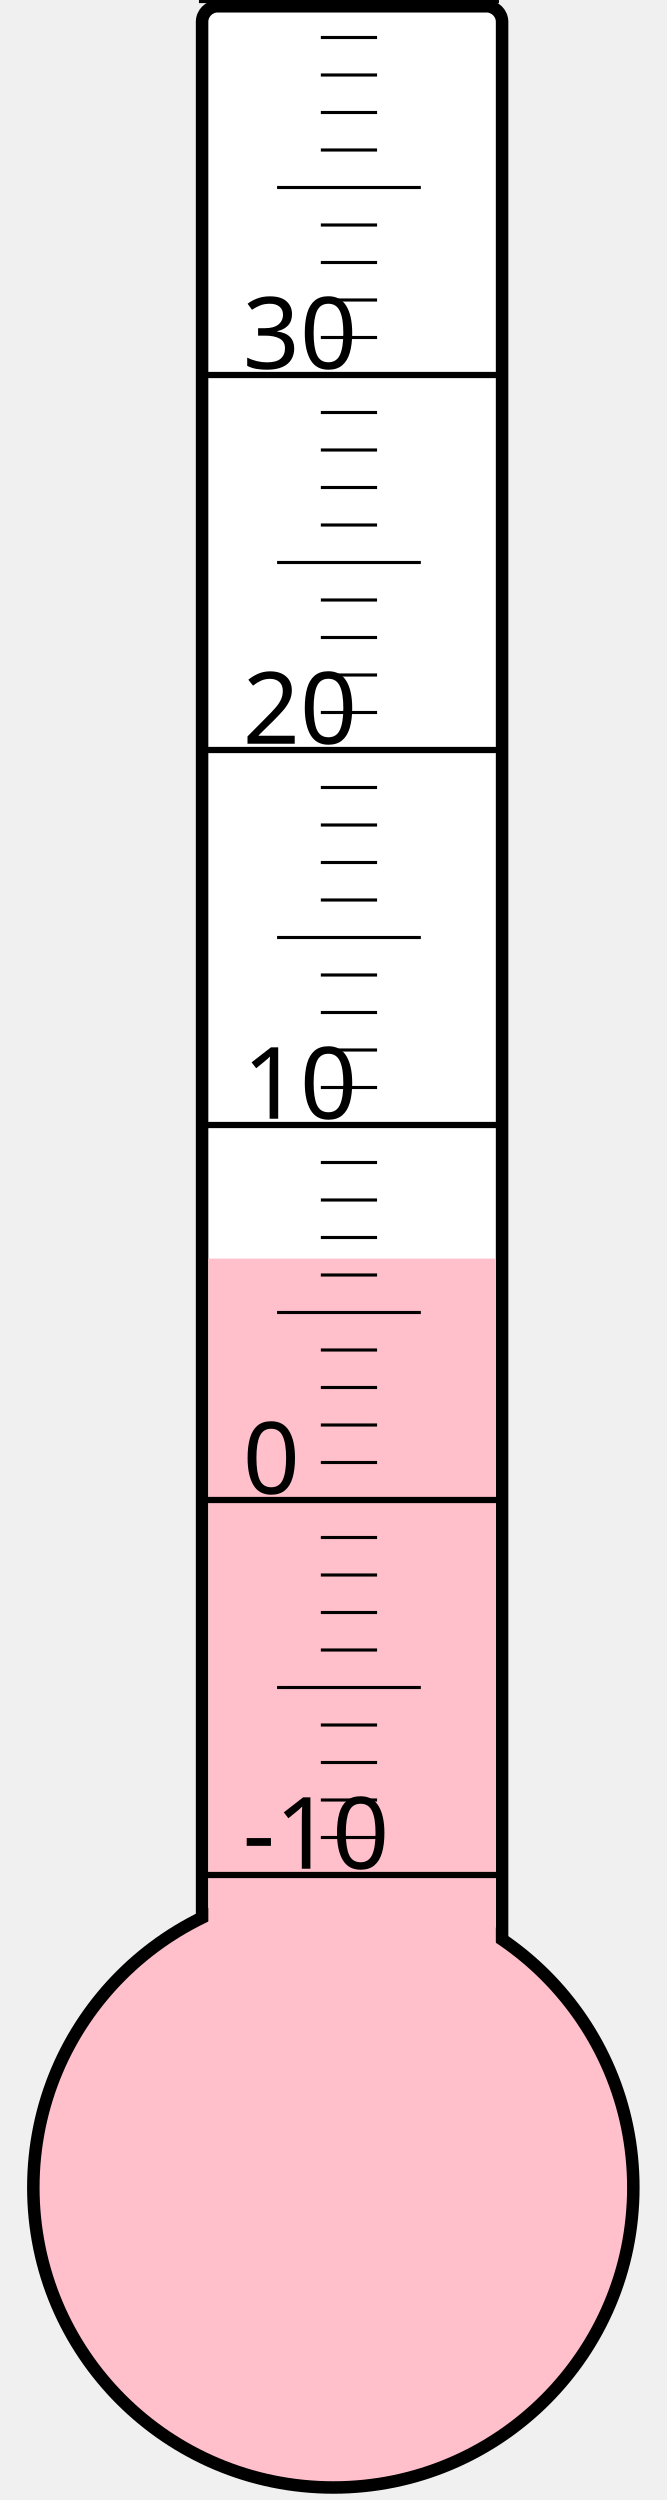
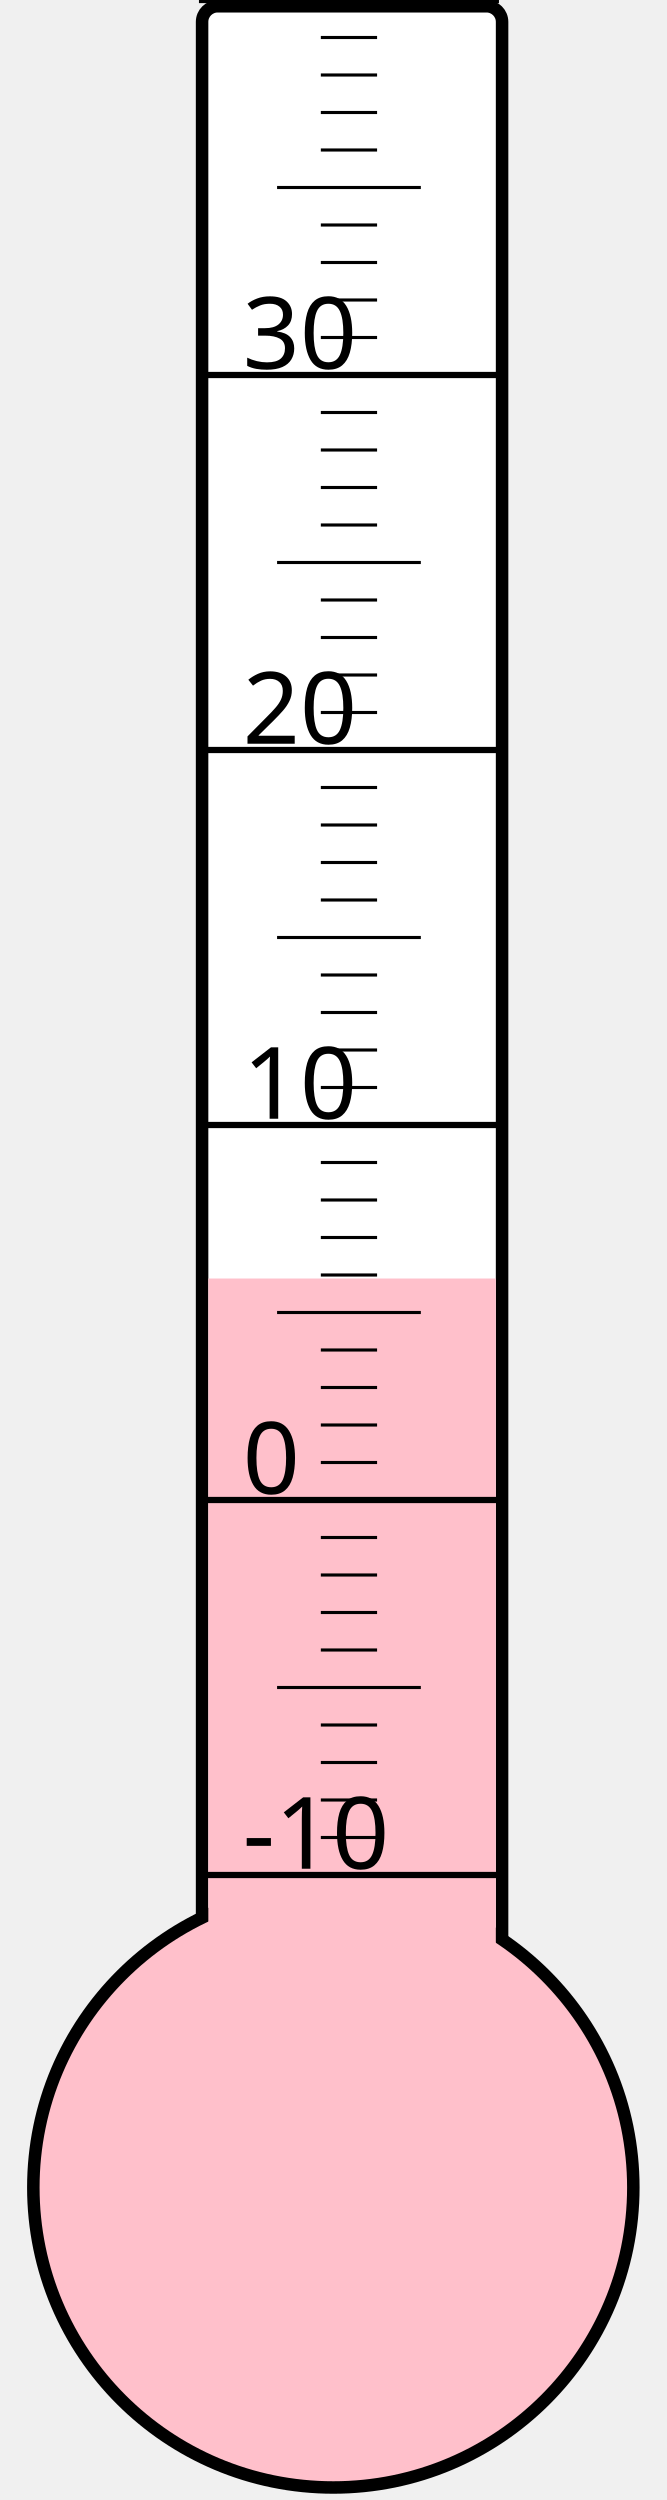
<svg xmlns="http://www.w3.org/2000/svg" width="40px" height="150px" viewBox="0 0 200 800">
  <rect width="200" height="800" x="0" y="0" style="fill: #ffffeb; fill-opacity: 0;" />
  <rect width="96" height="680" x="58" y="2" rx="5" ry="5" style="fill: white; fill-opacity: 1; stroke: black; stroke-width: 4;" />
  <circle cx="100" cy="700" r="96" style="fill: pink; stroke: black; stroke-width: 4;" />
-   <rect width="92" height="297.25" x="60" y="402.75" style="fill: pink; fill-opacity: 1; stroke-width: 0;" />
+   <rect width="92" height="290.875" x="60" y="409.125" style="fill: pink; fill-opacity: 1; stroke-width: 0;" />
  <text x="71" y="598" style="font-family: sans-serif; font-size: 24pt;">-10</text>
  <text x="71" y="478" style="font-family: sans-serif; font-size: 24pt;">0</text>
  <text x="71" y="358" style="font-family: sans-serif; font-size: 24pt;">10</text>
  <text x="71" y="238" style="font-family: sans-serif; font-size: 24pt;">20</text>
  <text x="71" y="118" style="font-family: sans-serif; font-size: 24pt;">30</text>
  <g style="stroke: black;">
    <line x1="57" y1="600" x2="153" y2="600" style="stroke-width: 2;" />
    <line x1="96" y1="588" x2="114" y2="588" style="stroke-width: 1;" />
    <line x1="96" y1="576" x2="114" y2="576" style="stroke-width: 1;" />
    <line x1="96" y1="564" x2="114" y2="564" style="stroke-width: 1;" />
    <line x1="96" y1="552" x2="114" y2="552" style="stroke-width: 1;" />
    <line x1="82" y1="540" x2="128" y2="540" style="stroke-width: 1;" />
    <line x1="96" y1="528" x2="114" y2="528" style="stroke-width: 1;" />
    <line x1="96" y1="516" x2="114" y2="516" style="stroke-width: 1;" />
    <line x1="96" y1="504" x2="114" y2="504" style="stroke-width: 1;" />
    <line x1="96" y1="492" x2="114" y2="492" style="stroke-width: 1;" />
    <line x1="57" y1="480" x2="153" y2="480" style="stroke-width: 2;" />
    <line x1="96" y1="468" x2="114" y2="468" style="stroke-width: 1;" />
    <line x1="96" y1="456" x2="114" y2="456" style="stroke-width: 1;" />
    <line x1="96" y1="444" x2="114" y2="444" style="stroke-width: 1;" />
    <line x1="96" y1="432" x2="114" y2="432" style="stroke-width: 1;" />
    <line x1="82" y1="420" x2="128" y2="420" style="stroke-width: 1;" />
    <line x1="96" y1="408" x2="114" y2="408" style="stroke-width: 1;" />
    <line x1="96" y1="396" x2="114" y2="396" style="stroke-width: 1;" />
    <line x1="96" y1="384" x2="114" y2="384" style="stroke-width: 1;" />
    <line x1="96" y1="372" x2="114" y2="372" style="stroke-width: 1;" />
    <line x1="57" y1="360" x2="153" y2="360" style="stroke-width: 2;" />
    <line x1="96" y1="348" x2="114" y2="348" style="stroke-width: 1;" />
    <line x1="96" y1="336" x2="114" y2="336" style="stroke-width: 1;" />
    <line x1="96" y1="324" x2="114" y2="324" style="stroke-width: 1;" />
    <line x1="96" y1="312" x2="114" y2="312" style="stroke-width: 1;" />
    <line x1="82" y1="300" x2="128" y2="300" style="stroke-width: 1;" />
    <line x1="96" y1="288" x2="114" y2="288" style="stroke-width: 1;" />
    <line x1="96" y1="276" x2="114" y2="276" style="stroke-width: 1;" />
    <line x1="96" y1="264" x2="114" y2="264" style="stroke-width: 1;" />
    <line x1="96" y1="252" x2="114" y2="252" style="stroke-width: 1;" />
    <line x1="57" y1="240" x2="153" y2="240" style="stroke-width: 2;" />
    <line x1="96" y1="228" x2="114" y2="228" style="stroke-width: 1;" />
    <line x1="96" y1="216" x2="114" y2="216" style="stroke-width: 1;" />
    <line x1="96" y1="204" x2="114" y2="204" style="stroke-width: 1;" />
    <line x1="96" y1="192" x2="114" y2="192" style="stroke-width: 1;" />
    <line x1="82" y1="180" x2="128" y2="180" style="stroke-width: 1;" />
    <line x1="96" y1="168" x2="114" y2="168" style="stroke-width: 1;" />
    <line x1="96" y1="156" x2="114" y2="156" style="stroke-width: 1;" />
    <line x1="96" y1="144" x2="114" y2="144" style="stroke-width: 1;" />
    <line x1="96" y1="132" x2="114" y2="132" style="stroke-width: 1;" />
    <line x1="57" y1="120" x2="153" y2="120" style="stroke-width: 2;" />
    <line x1="96" y1="108" x2="114" y2="108" style="stroke-width: 1;" />
    <line x1="96" y1="96" x2="114" y2="96" style="stroke-width: 1;" />
    <line x1="96" y1="84" x2="114" y2="84" style="stroke-width: 1;" />
    <line x1="96" y1="72" x2="114" y2="72" style="stroke-width: 1;" />
    <line x1="82" y1="60" x2="128" y2="60" style="stroke-width: 1;" />
    <line x1="96" y1="48" x2="114" y2="48" style="stroke-width: 1;" />
    <line x1="96" y1="36" x2="114" y2="36" style="stroke-width: 1;" />
    <line x1="96" y1="24" x2="114" y2="24" style="stroke-width: 1;" />
    <line x1="96" y1="12" x2="114" y2="12" style="stroke-width: 1;" />
    <line x1="57" y1="0" x2="153" y2="0" style="stroke-width: 2;" />
  </g>
</svg>
